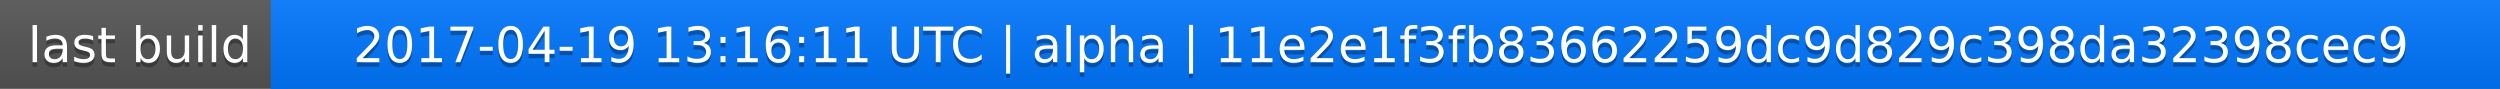
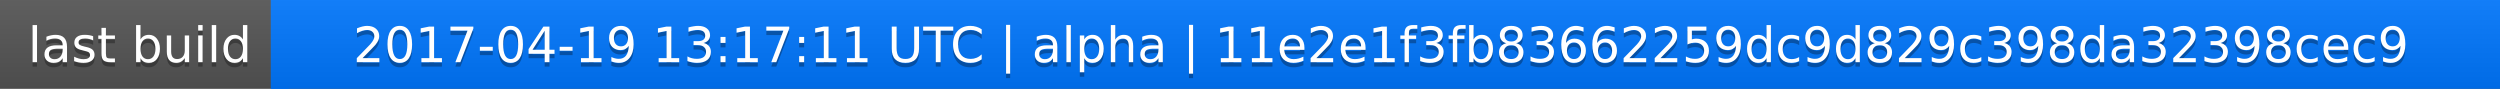
<svg xmlns="http://www.w3.org/2000/svg" width="563" height="20">
  <linearGradient id="a" x2="0" y2="100%">
    <stop offset="0" stop-color="#bbb" stop-opacity=".1" />
    <stop offset="1" stop-opacity=".1" />
  </linearGradient>
  <rect rx="0" width="563" height="20" fill="#555" />
  <rect rx="0" x="61" width="502" height="20" fill="#07f" />
  <path fill="#07f" d="M61 0h4v20h-4z" />
  <rect rx="0" width="563" height="20" fill="url(#a)" />
  <g fill="#fff" text-anchor="middle" font-family="DejaVu Sans,Verdana,Geneva,sans-serif" font-size="11">
    <text x="31.5" y="15" fill="#010101" fill-opacity=".3">last build</text>
    <text x="31.5" y="14">last build</text>
-     <text x="311" y="15" fill="#010101" fill-opacity=".3">2017-04-19 13:16:11 UTC | alpha | 11e2e1f3fb83662259dc9d829c398da32398cec9</text>
-     <text x="311" y="14">2017-04-19 13:16:11 UTC | alpha | 11e2e1f3fb83662259dc9d829c398da32398cec9</text>
+     <text x="311" y="15" fill="#010101" fill-opacity=".3">2017-04-19 13:17:11 UTC | alpha | 11e2e1f3fb83662259dc9d829c398da32398cec9</text>
+     <text x="311" y="14">2017-04-19 13:17:11 UTC | alpha | 11e2e1f3fb83662259dc9d829c398da32398cec9</text>
  </g>
</svg>
